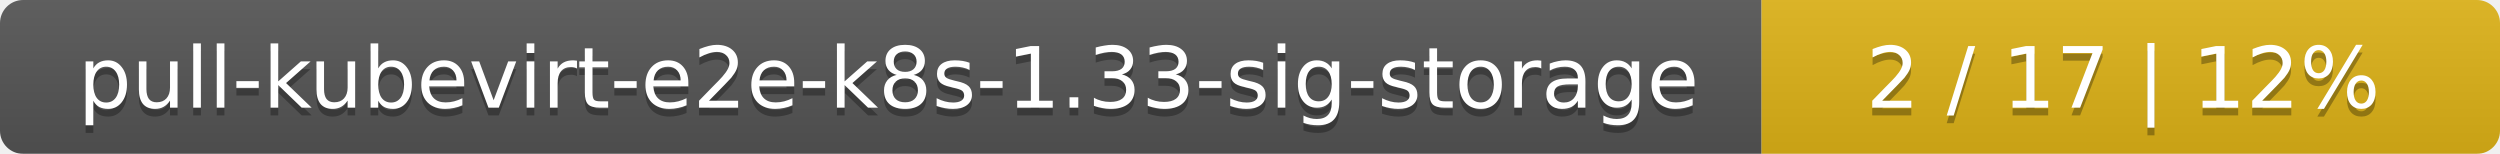
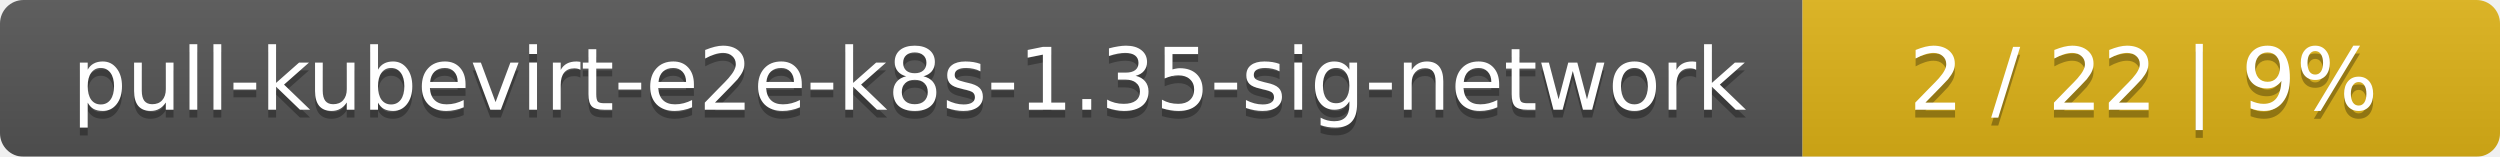
- <svg xmlns="http://www.w3.org/2000/svg" width="325" height="20">
+ <svg xmlns="http://www.w3.org/2000/svg" width="319" height="20">
  <linearGradient id="smooth" x2="0" y2="100%">
    <stop offset="0" stop-color="#bbb" stop-opacity=".1" />
    <stop offset="1" stop-opacity=".1" />
  </linearGradient>
  <mask id="round">
-     <rect width="325" height="20" rx="3" fill="#fff" />
+     <rect width="319" height="20" rx="3" fill="#fff" />
  </mask>
  <g mask="url(#round)">
-     <rect width="229" height="20" fill="#555" />
-     <rect x="229" width="96" height="20" fill="#dfb317" />
-     <rect width="325" height="20" fill="url(#smooth)" />
+     <rect width="230" height="20" fill="#555" />
+     <rect x="230" width="89" height="20" fill="#dfb317" />
+     <rect width="319" height="20" fill="url(#smooth)" />
  </g>
  <g fill="#fff" text-anchor="middle" font-family="DejaVu Sans,Verdana,Geneva,sans-serif" font-size="11">
-     <text x="115.5" y="15" fill="#010101" fill-opacity=".3">pull-kubevirt-e2e-k8s-1.33-sig-storage</text>
-     <text x="115.5" y="14">pull-kubevirt-e2e-k8s-1.33-sig-storage</text>
-     <text x="276" y="15" fill="#010101" fill-opacity=".3">2 / 17    |    12%</text>
-     <text x="276" y="14">2 / 17    |    12%</text>
+     <text x="116" y="15" fill="#010101" fill-opacity=".3">pull-kubevirt-e2e-k8s-1.35-sig-network</text>
+     <text x="116" y="14">pull-kubevirt-e2e-k8s-1.35-sig-network</text>
+     <text x="273.5" y="15" fill="#010101" fill-opacity=".3">2 / 22    |    9%</text>
+     <text x="273.5" y="14">2 / 22    |    9%</text>
  </g>
</svg>
